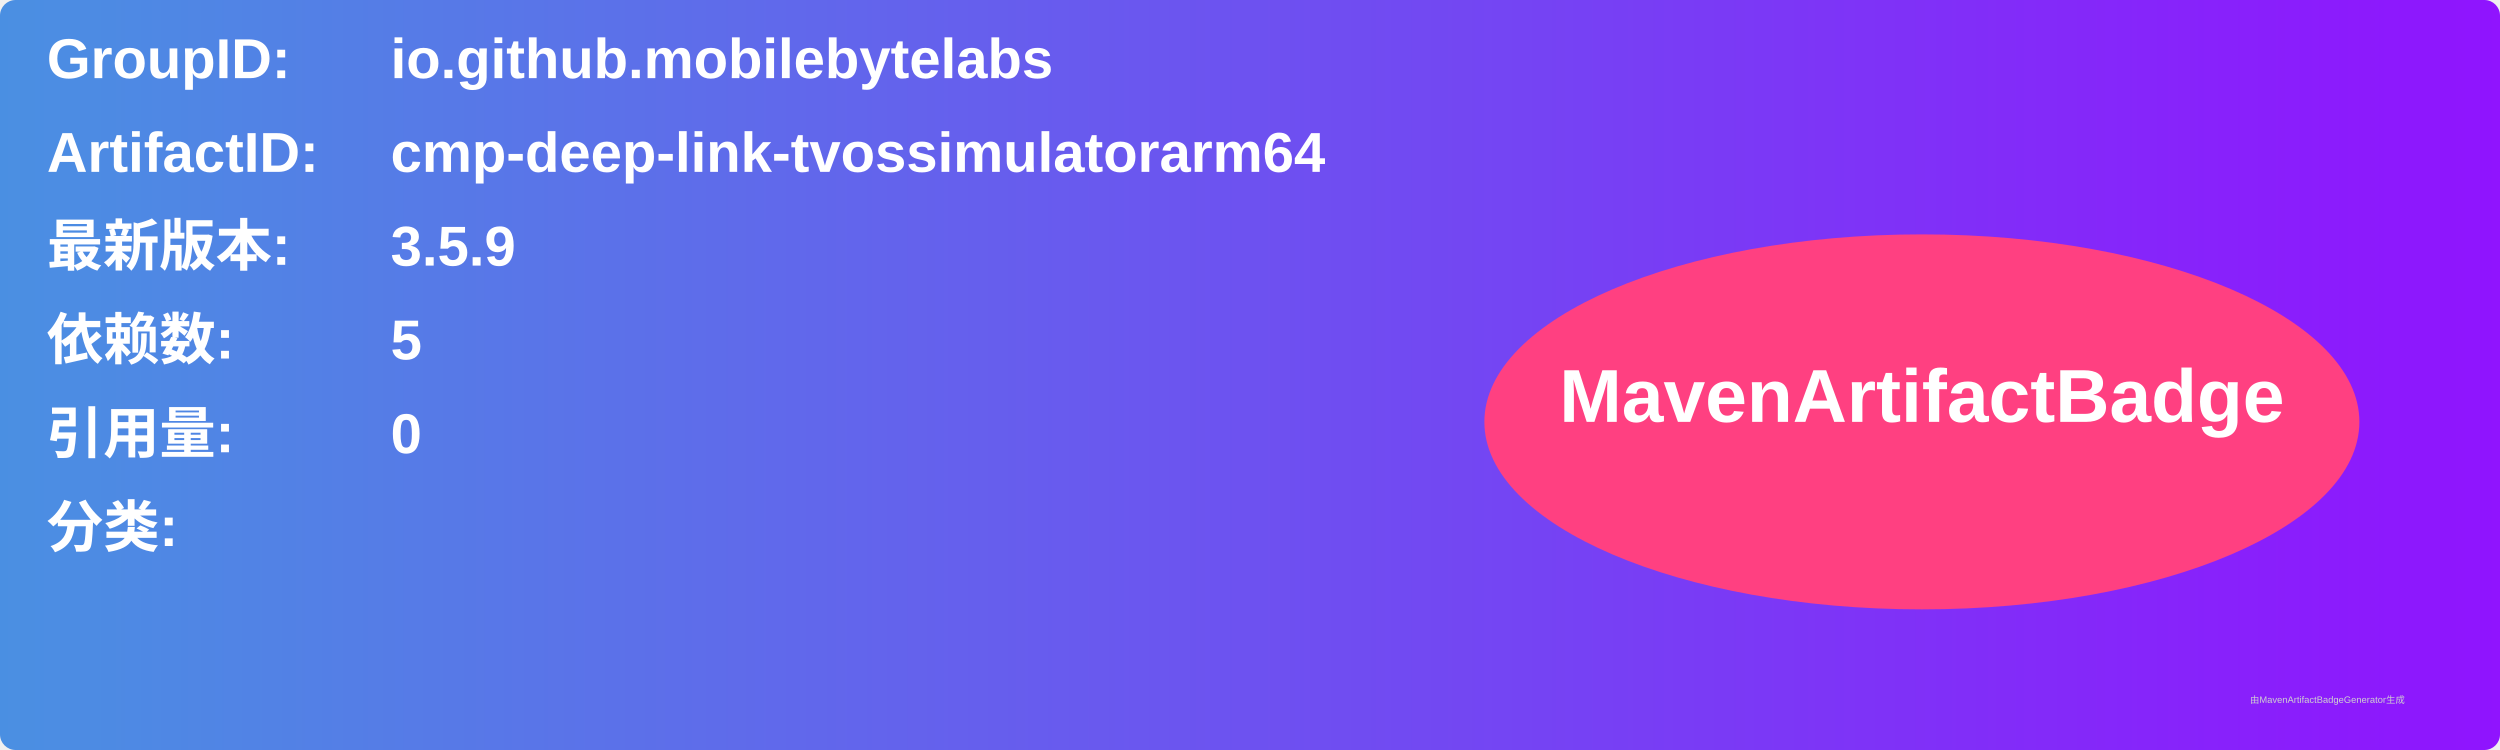
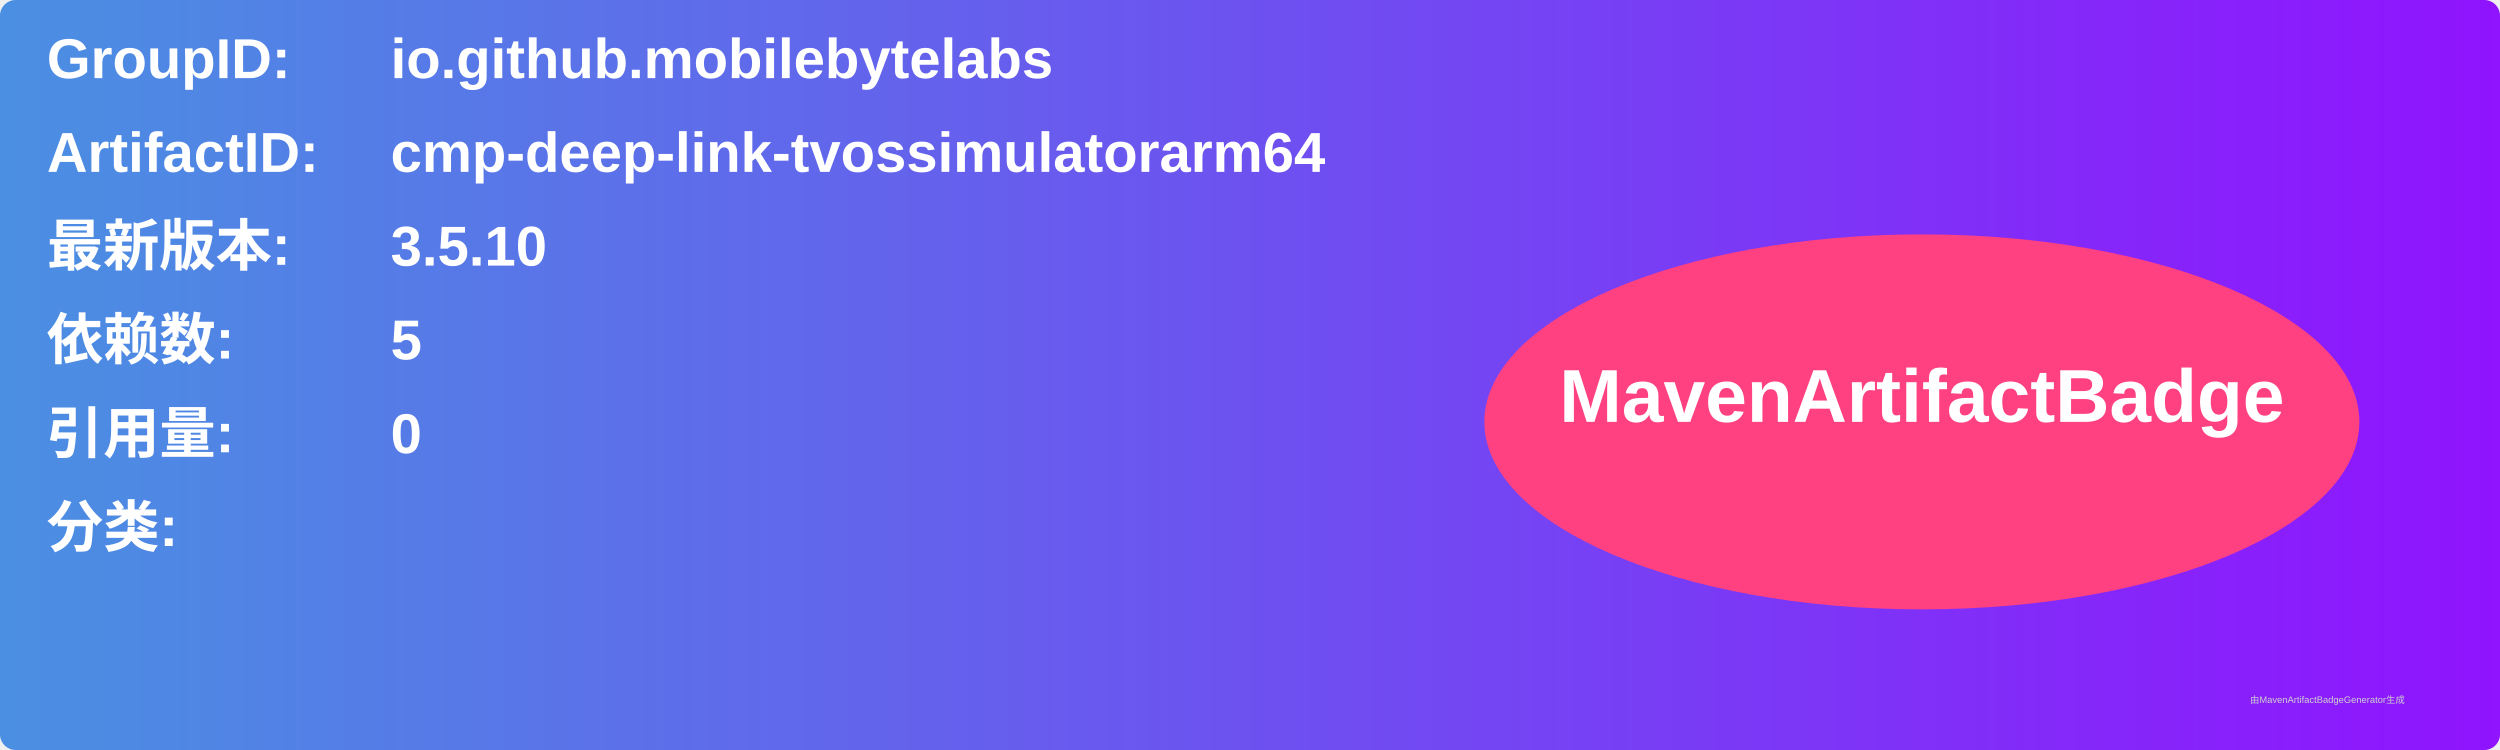
<svg xmlns="http://www.w3.org/2000/svg" width="800" height="240" viewBox="0 0 800 240">
  <linearGradient id="grad" x1="0%" y1="0%" x2="100%" y2="0%">
    <stop offset="0%" stop-color="#4a90e2" />
    <stop offset="100%" stop-color="#9013fe" />
  </linearGradient>
  <rect width="100%" height="100%" rx="5" ry="5" fill="url(#grad)" />
  <g transform="translate(15, 15)">
    <text x="0" y="10" font-family="Arial" font-size="18" fill="white" font-weight="bold" width="260">GroupID:</text>
    <text x="110" y="10" font-family="Arial" font-size="18" fill="white" font-weight="bold" width="460">io.github.mobilebytelabs</text>
    <text x="0" y="40" font-family="Arial" font-size="18" fill="white" font-weight="bold" width="260">ArtifactID:</text>
    <text x="110" y="40" font-family="Arial" font-size="18" fill="white" font-weight="bold" width="460">cmp-deep-link-tvossimulatorarm64</text>
    <text x="0" y="70" font-family="Arial" font-size="18" fill="white" font-weight="bold">最新版本:</text>
    <text x="110" y="70" font-family="Arial" font-size="18" fill="white" font-weight="bold">
-       <tspan font-weight="bold">3.5.9</tspan>
+       <tspan font-weight="bold">3.5.10</tspan>
    </text>
    <text x="0" y="100" font-family="Arial" font-size="18" fill="white" font-weight="bold">依赖数: </text>
    <text x="110" y="100" font-family="Arial" font-size="18" fill="white">
      <tspan font-weight="bold">5</tspan>
    </text>
    <text x="0" y="130" font-family="Arial" font-size="18" fill="white" font-weight="bold">引用量: </text>
    <text x="110" y="130" font-family="Arial" font-size="18" fill="white">
      <tspan font-weight="bold">0</tspan>
    </text>
    <text x="0" y="160" font-family="Arial" font-size="18" fill="white" font-weight="bold">分类:</text>
    <text x="10" y="190" font-family="Arial" font-size="10" fill="white">
      <tspan font-weight="bold" />
    </text>
    <ellipse cx="600" cy="120" rx="140" ry="60" fill="#ff4081" />
    <text x="600" y="120" text-anchor="middle" font-family="Arial" font-size="24" fill="white" font-weight="bold">MavenArtifactBadge</text>
  </g>
  <text x="720" y="225" font-family="Arial" font-size="3" fill="#d0d0d0">由MavenArtifactBadgeGenerator生成</text>
</svg>
